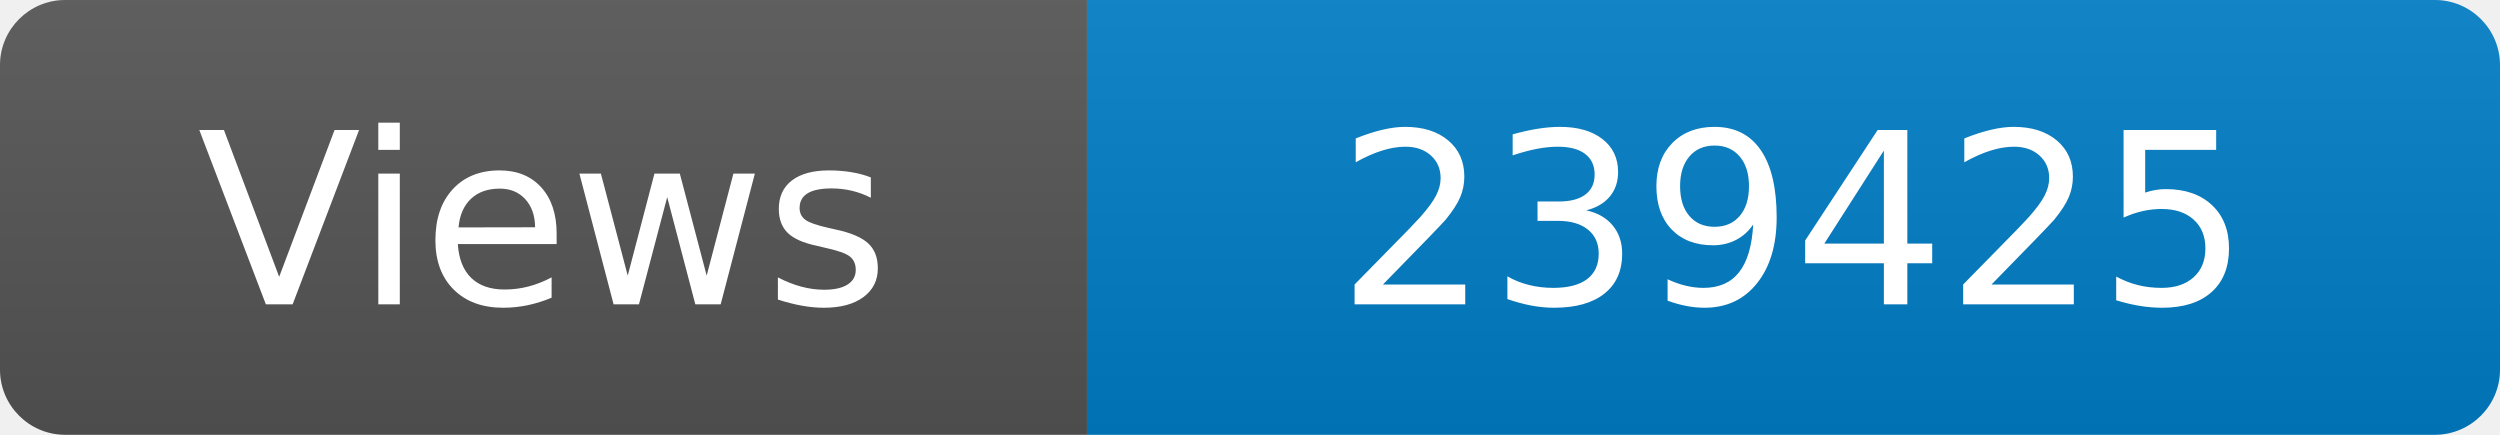
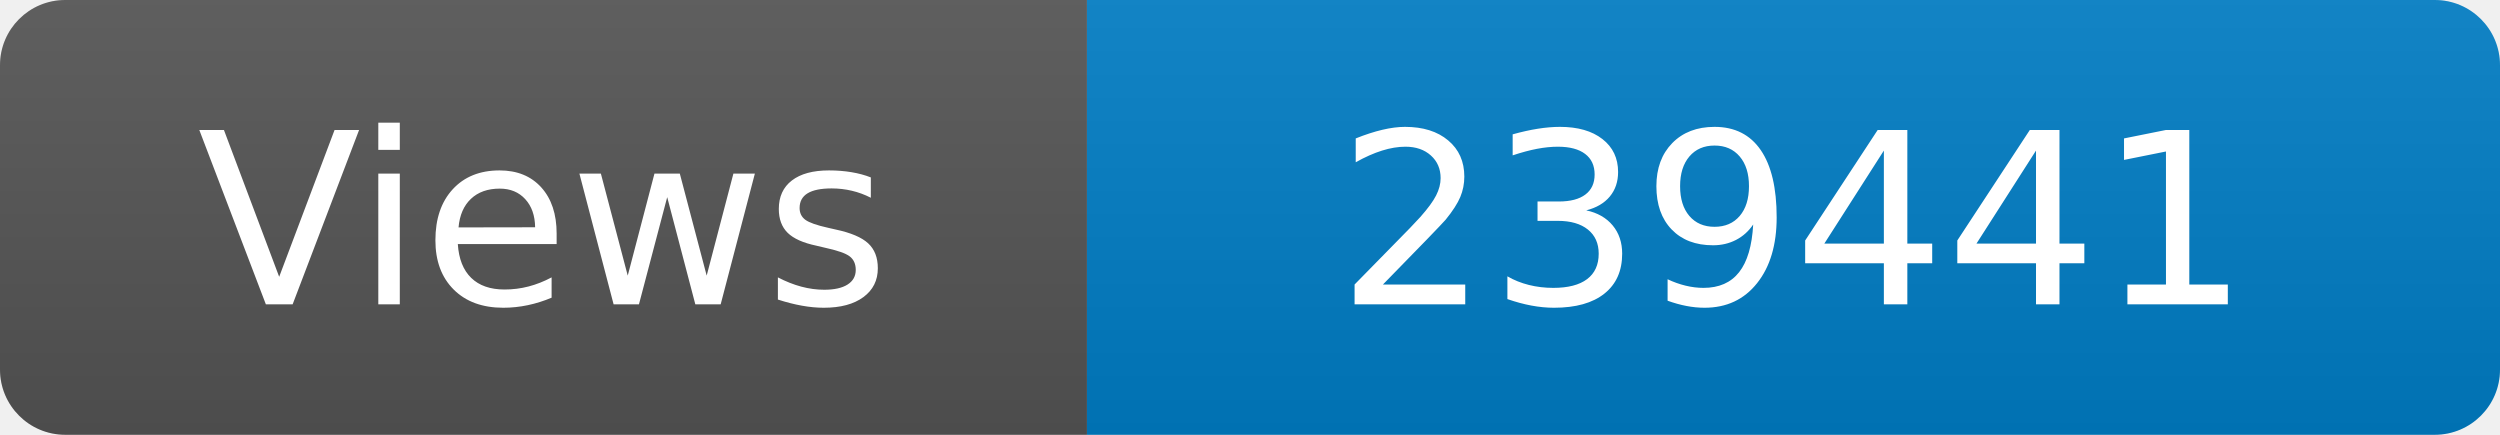
<svg xmlns="http://www.w3.org/2000/svg" width="115" height="20" role="img" aria-label="Maintained?: yes">
  <linearGradient id="s" x2="0" y2="100%">
    <stop offset="0" stop-color="#bbb" stop-opacity=".1" />
    <stop offset="1" stop-opacity=".1" />
  </linearGradient>
  <clipPath id="r">
    <rect width="115" height="20" rx="3" fill="#fff" />
  </clipPath>
  <g clip-path="url(#r)">
    <rect width="50" height="20" fill="#555" />
    <rect x="50" width="160" height="20" fill="#007ec6" />
    <rect width="115" height="20" fill="url(#s)" />
  </g>
  <g fill="#fff" text-anchor="middle" font-family="Verdana,Geneva,DejaVu Sans,sans-serif" font-size="110">
    <text x="250" y="140" transform="scale(.1)" fill="#fff">Views</text>
-     <text x="825" y="140" transform="scale(.1)" fill="#fff">239425</text>
+     <text x="825" y="140" transform="scale(.1)" fill="#fff">239441</text>
  </g>
</svg>
